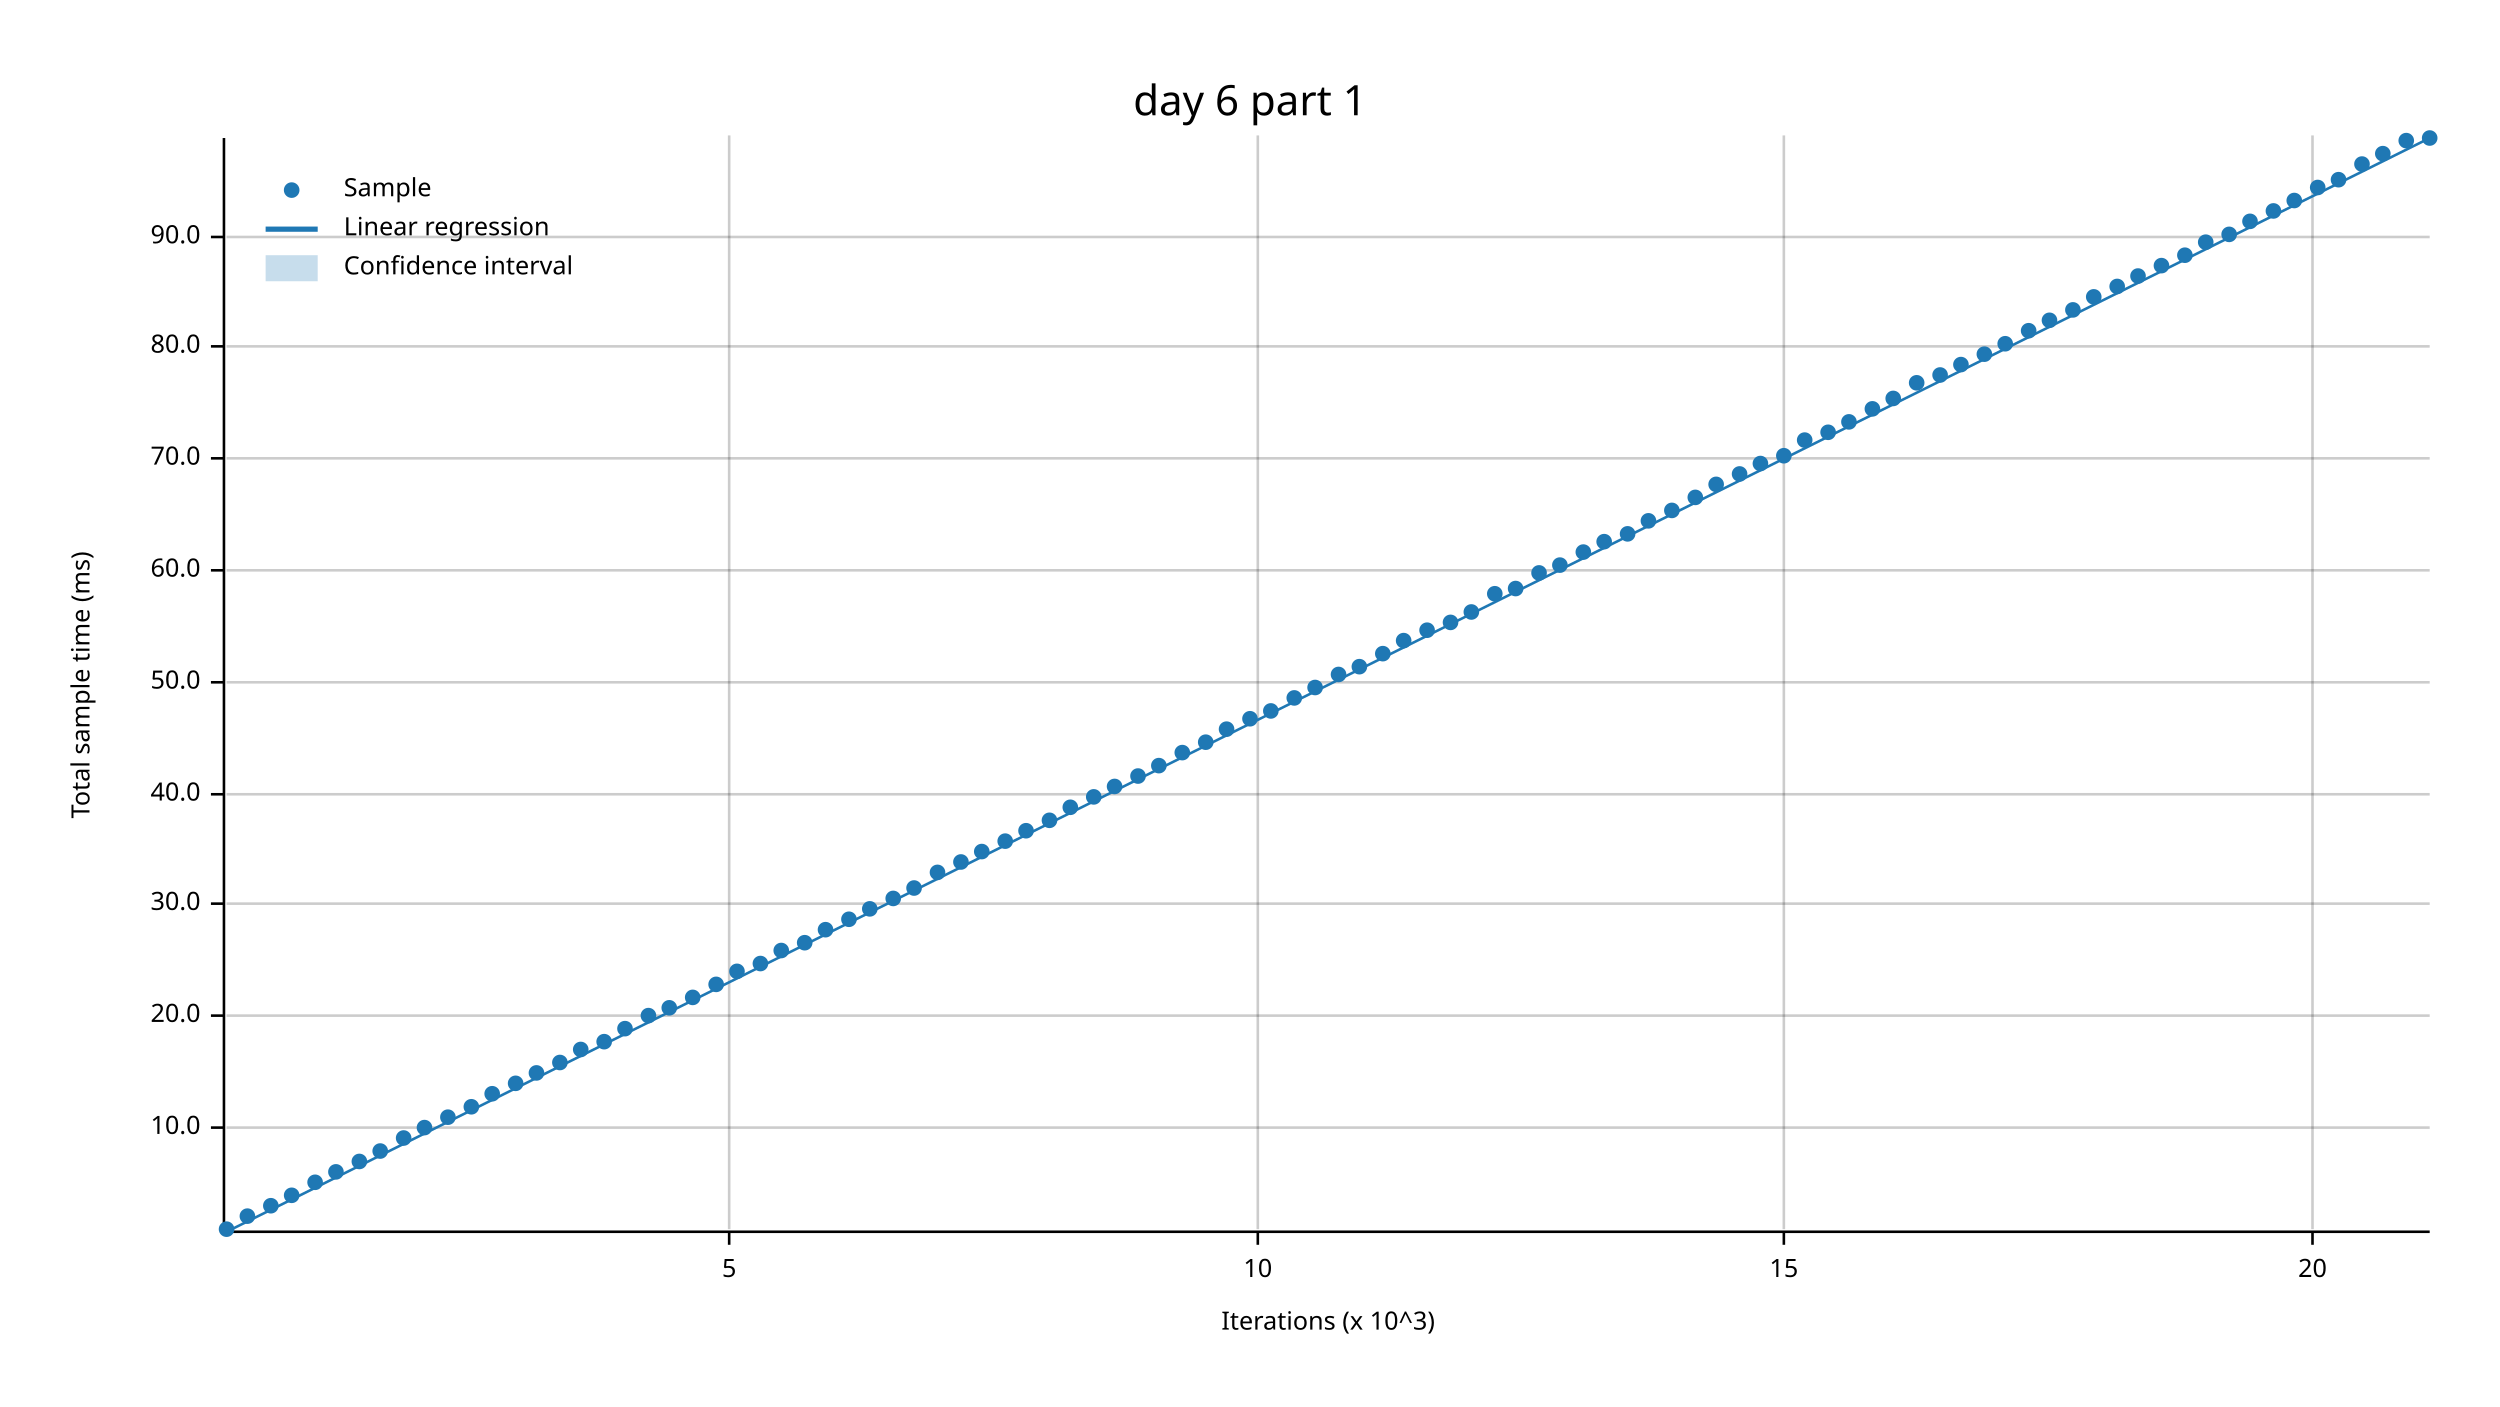
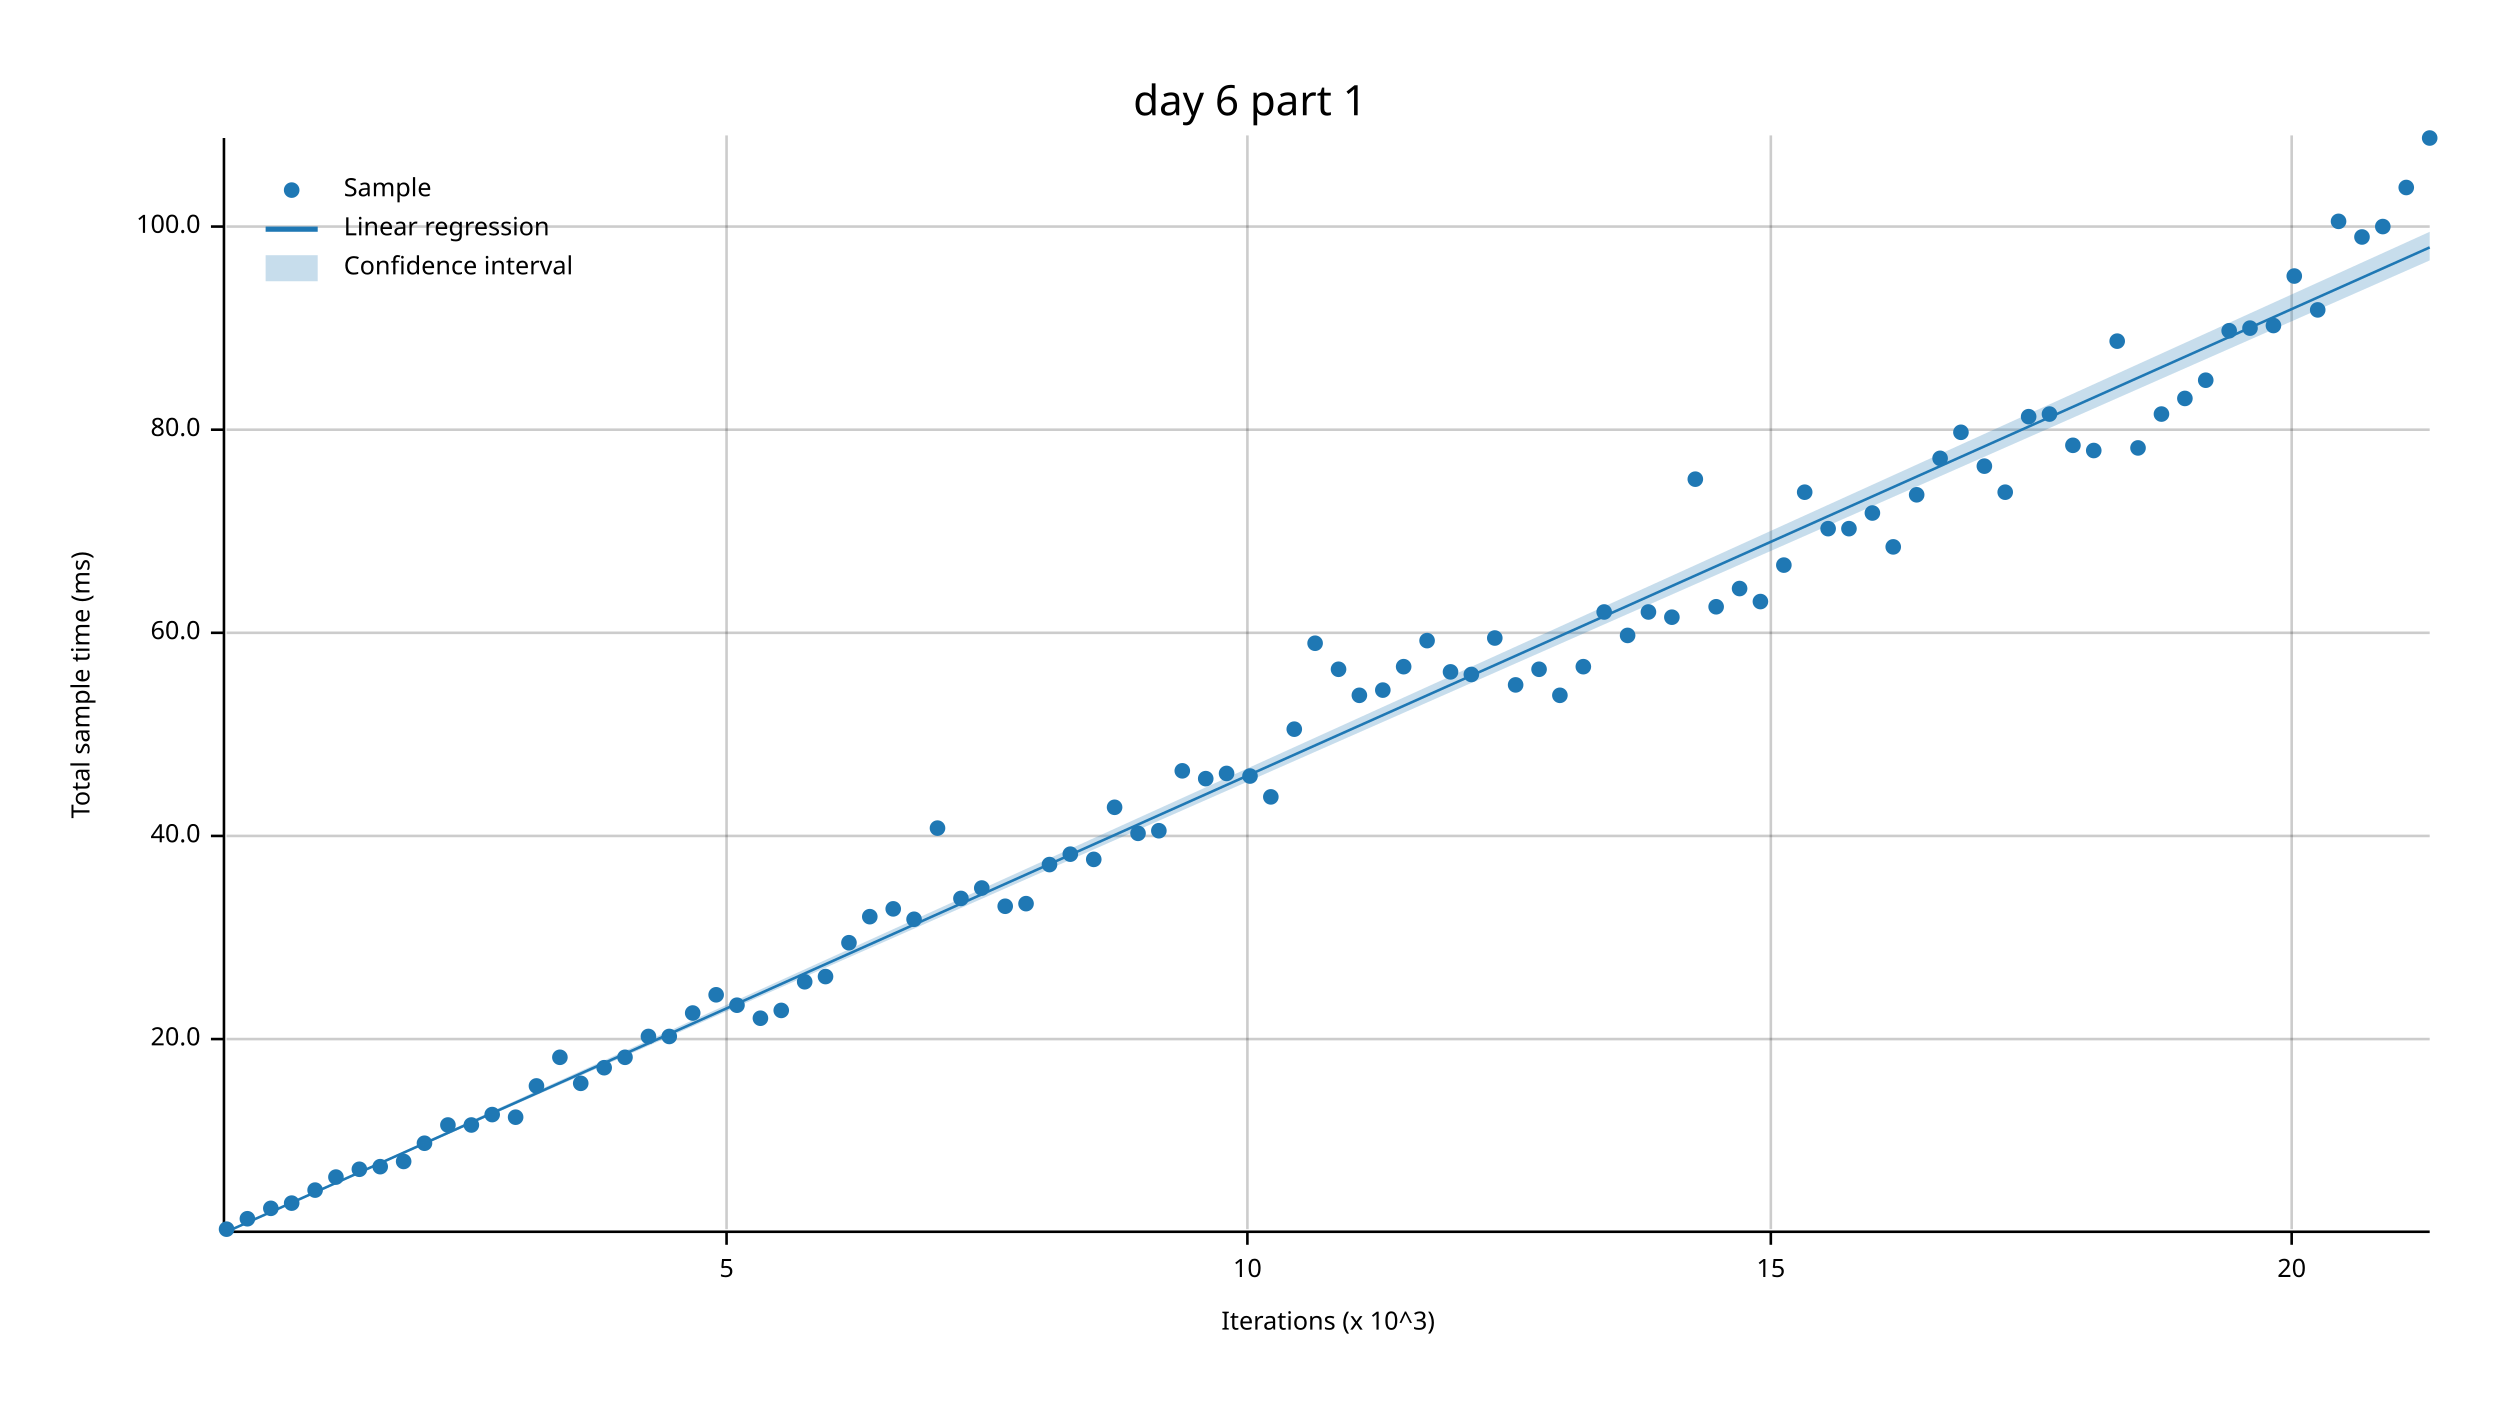
<svg xmlns="http://www.w3.org/2000/svg" width="960" height="540" viewBox="0 0 960 540">
  <text x="480" y="32" dy="0.76em" text-anchor="middle" font-family="sans-serif" font-size="16.129" opacity="1" fill="#000000">
day 6 part 1
</text>
  <text x="27" y="263" dy="0.76em" text-anchor="middle" font-family="sans-serif" font-size="9.677" opacity="1" fill="#000000" transform="rotate(270, 27, 263)">
Total sample time (ms)
</text>
  <text x="510" y="513" dy="-0.5ex" text-anchor="middle" font-family="sans-serif" font-size="9.677" opacity="1" fill="#000000">
Iterations (x 10^3)
</text>
-   <line opacity="0.2" stroke="#000000" stroke-width="1" x1="280" y1="472" x2="280" y2="52" />
-   <line opacity="0.2" stroke="#000000" stroke-width="1" x1="483" y1="472" x2="483" y2="52" />
-   <line opacity="0.2" stroke="#000000" stroke-width="1" x1="685" y1="472" x2="685" y2="52" />
-   <line opacity="0.2" stroke="#000000" stroke-width="1" x1="888" y1="472" x2="888" y2="52" />
-   <line opacity="0.2" stroke="#000000" stroke-width="1" x1="87" y1="433" x2="933" y2="433" />
-   <line opacity="0.2" stroke="#000000" stroke-width="1" x1="87" y1="390" x2="933" y2="390" />
-   <line opacity="0.2" stroke="#000000" stroke-width="1" x1="87" y1="347" x2="933" y2="347" />
-   <line opacity="0.2" stroke="#000000" stroke-width="1" x1="87" y1="305" x2="933" y2="305" />
-   <line opacity="0.2" stroke="#000000" stroke-width="1" x1="87" y1="262" x2="933" y2="262" />
-   <line opacity="0.2" stroke="#000000" stroke-width="1" x1="87" y1="219" x2="933" y2="219" />
-   <line opacity="0.2" stroke="#000000" stroke-width="1" x1="87" y1="176" x2="933" y2="176" />
-   <line opacity="0.2" stroke="#000000" stroke-width="1" x1="87" y1="133" x2="933" y2="133" />
-   <line opacity="0.2" stroke="#000000" stroke-width="1" x1="87" y1="91" x2="933" y2="91" />
+   <line opacity="0.2" stroke="#000000" stroke-width="1" x1="279" y1="472" x2="279" y2="52" />
+   <line opacity="0.2" stroke="#000000" stroke-width="1" x1="479" y1="472" x2="479" y2="52" />
+   <line opacity="0.2" stroke="#000000" stroke-width="1" x1="680" y1="472" x2="680" y2="52" />
+   <line opacity="0.2" stroke="#000000" stroke-width="1" x1="880" y1="472" x2="880" y2="52" />
+   <line opacity="0.2" stroke="#000000" stroke-width="1" x1="87" y1="399" x2="933" y2="399" />
+   <line opacity="0.2" stroke="#000000" stroke-width="1" x1="87" y1="321" x2="933" y2="321" />
+   <line opacity="0.2" stroke="#000000" stroke-width="1" x1="87" y1="243" x2="933" y2="243" />
+   <line opacity="0.2" stroke="#000000" stroke-width="1" x1="87" y1="165" x2="933" y2="165" />
+   <line opacity="0.2" stroke="#000000" stroke-width="1" x1="87" y1="87" x2="933" y2="87" />
  <polyline fill="none" opacity="1" stroke="#000000" stroke-width="1" points="86,53 86,473 " />
-   <text x="77" y="433" dy="0.5ex" text-anchor="end" font-family="sans-serif" font-size="9.677" opacity="1" fill="#000000">
- 10.0
- </text>
-   <polyline fill="none" opacity="1" stroke="#000000" stroke-width="1" points="81,433 86,433 " />
-   <text x="77" y="390" dy="0.5ex" text-anchor="end" font-family="sans-serif" font-size="9.677" opacity="1" fill="#000000">
+   <text x="77" y="399" dy="0.5ex" text-anchor="end" font-family="sans-serif" font-size="9.677" opacity="1" fill="#000000">
20.0
</text>
-   <polyline fill="none" opacity="1" stroke="#000000" stroke-width="1" points="81,390 86,390 " />
-   <text x="77" y="347" dy="0.5ex" text-anchor="end" font-family="sans-serif" font-size="9.677" opacity="1" fill="#000000">
- 30.0
- </text>
-   <polyline fill="none" opacity="1" stroke="#000000" stroke-width="1" points="81,347 86,347 " />
-   <text x="77" y="305" dy="0.5ex" text-anchor="end" font-family="sans-serif" font-size="9.677" opacity="1" fill="#000000">
+   <polyline fill="none" opacity="1" stroke="#000000" stroke-width="1" points="81,399 86,399 " />
+   <text x="77" y="321" dy="0.5ex" text-anchor="end" font-family="sans-serif" font-size="9.677" opacity="1" fill="#000000">
40.0
</text>
-   <polyline fill="none" opacity="1" stroke="#000000" stroke-width="1" points="81,305 86,305 " />
-   <text x="77" y="262" dy="0.5ex" text-anchor="end" font-family="sans-serif" font-size="9.677" opacity="1" fill="#000000">
- 50.0
- </text>
-   <polyline fill="none" opacity="1" stroke="#000000" stroke-width="1" points="81,262 86,262 " />
-   <text x="77" y="219" dy="0.5ex" text-anchor="end" font-family="sans-serif" font-size="9.677" opacity="1" fill="#000000">
+   <polyline fill="none" opacity="1" stroke="#000000" stroke-width="1" points="81,321 86,321 " />
+   <text x="77" y="243" dy="0.5ex" text-anchor="end" font-family="sans-serif" font-size="9.677" opacity="1" fill="#000000">
60.0
</text>
-   <polyline fill="none" opacity="1" stroke="#000000" stroke-width="1" points="81,219 86,219 " />
-   <text x="77" y="176" dy="0.5ex" text-anchor="end" font-family="sans-serif" font-size="9.677" opacity="1" fill="#000000">
- 70.0
- </text>
-   <polyline fill="none" opacity="1" stroke="#000000" stroke-width="1" points="81,176 86,176 " />
-   <text x="77" y="133" dy="0.5ex" text-anchor="end" font-family="sans-serif" font-size="9.677" opacity="1" fill="#000000">
+   <polyline fill="none" opacity="1" stroke="#000000" stroke-width="1" points="81,243 86,243 " />
+   <text x="77" y="165" dy="0.5ex" text-anchor="end" font-family="sans-serif" font-size="9.677" opacity="1" fill="#000000">
80.0
</text>
-   <polyline fill="none" opacity="1" stroke="#000000" stroke-width="1" points="81,133 86,133 " />
-   <text x="77" y="91" dy="0.5ex" text-anchor="end" font-family="sans-serif" font-size="9.677" opacity="1" fill="#000000">
- 90.0
+   <polyline fill="none" opacity="1" stroke="#000000" stroke-width="1" points="81,165 86,165 " />
+   <text x="77" y="87" dy="0.5ex" text-anchor="end" font-family="sans-serif" font-size="9.677" opacity="1" fill="#000000">
+ 100.0
</text>
-   <polyline fill="none" opacity="1" stroke="#000000" stroke-width="1" points="81,91 86,91 " />
+   <polyline fill="none" opacity="1" stroke="#000000" stroke-width="1" points="81,87 86,87 " />
  <polyline fill="none" opacity="1" stroke="#000000" stroke-width="1" points="87,473 933,473 " />
-   <text x="280" y="483" dy="0.76em" text-anchor="middle" font-family="sans-serif" font-size="9.677" opacity="1" fill="#000000">
+   <text x="279" y="483" dy="0.76em" text-anchor="middle" font-family="sans-serif" font-size="9.677" opacity="1" fill="#000000">
5
</text>
-   <polyline fill="none" opacity="1" stroke="#000000" stroke-width="1" points="280,473 280,478 " />
-   <text x="483" y="483" dy="0.76em" text-anchor="middle" font-family="sans-serif" font-size="9.677" opacity="1" fill="#000000">
+   <polyline fill="none" opacity="1" stroke="#000000" stroke-width="1" points="279,473 279,478 " />
+   <text x="479" y="483" dy="0.76em" text-anchor="middle" font-family="sans-serif" font-size="9.677" opacity="1" fill="#000000">
10
</text>
-   <polyline fill="none" opacity="1" stroke="#000000" stroke-width="1" points="483,473 483,478 " />
-   <text x="685" y="483" dy="0.76em" text-anchor="middle" font-family="sans-serif" font-size="9.677" opacity="1" fill="#000000">
+   <polyline fill="none" opacity="1" stroke="#000000" stroke-width="1" points="479,473 479,478 " />
+   <text x="680" y="483" dy="0.76em" text-anchor="middle" font-family="sans-serif" font-size="9.677" opacity="1" fill="#000000">
15
</text>
-   <polyline fill="none" opacity="1" stroke="#000000" stroke-width="1" points="685,473 685,478 " />
-   <text x="888" y="483" dy="0.76em" text-anchor="middle" font-family="sans-serif" font-size="9.677" opacity="1" fill="#000000">
+   <polyline fill="none" opacity="1" stroke="#000000" stroke-width="1" points="680,473 680,478 " />
+   <text x="880" y="483" dy="0.76em" text-anchor="middle" font-family="sans-serif" font-size="9.677" opacity="1" fill="#000000">
20
</text>
-   <polyline fill="none" opacity="1" stroke="#000000" stroke-width="1" points="888,473 888,478 " />
+   <polyline fill="none" opacity="1" stroke="#000000" stroke-width="1" points="880,473 880,478 " />
  <circle cx="87" cy="472" r="3" opacity="1" fill="#1F78B4" stroke="none" stroke-width="1" />
-   <circle cx="95" cy="467" r="3" opacity="1" fill="#1F78B4" stroke="none" stroke-width="1" />
-   <circle cx="104" cy="463" r="3" opacity="1" fill="#1F78B4" stroke="none" stroke-width="1" />
-   <circle cx="112" cy="459" r="3" opacity="1" fill="#1F78B4" stroke="none" stroke-width="1" />
-   <circle cx="121" cy="454" r="3" opacity="1" fill="#1F78B4" stroke="none" stroke-width="1" />
-   <circle cx="129" cy="450" r="3" opacity="1" fill="#1F78B4" stroke="none" stroke-width="1" />
-   <circle cx="138" cy="446" r="3" opacity="1" fill="#1F78B4" stroke="none" stroke-width="1" />
-   <circle cx="146" cy="442" r="3" opacity="1" fill="#1F78B4" stroke="none" stroke-width="1" />
-   <circle cx="155" cy="437" r="3" opacity="1" fill="#1F78B4" stroke="none" stroke-width="1" />
-   <circle cx="163" cy="433" r="3" opacity="1" fill="#1F78B4" stroke="none" stroke-width="1" />
-   <circle cx="172" cy="429" r="3" opacity="1" fill="#1F78B4" stroke="none" stroke-width="1" />
-   <circle cx="181" cy="425" r="3" opacity="1" fill="#1F78B4" stroke="none" stroke-width="1" />
-   <circle cx="189" cy="420" r="3" opacity="1" fill="#1F78B4" stroke="none" stroke-width="1" />
-   <circle cx="198" cy="416" r="3" opacity="1" fill="#1F78B4" stroke="none" stroke-width="1" />
-   <circle cx="206" cy="412" r="3" opacity="1" fill="#1F78B4" stroke="none" stroke-width="1" />
-   <circle cx="215" cy="408" r="3" opacity="1" fill="#1F78B4" stroke="none" stroke-width="1" />
-   <circle cx="223" cy="403" r="3" opacity="1" fill="#1F78B4" stroke="none" stroke-width="1" />
-   <circle cx="232" cy="400" r="3" opacity="1" fill="#1F78B4" stroke="none" stroke-width="1" />
-   <circle cx="240" cy="395" r="3" opacity="1" fill="#1F78B4" stroke="none" stroke-width="1" />
-   <circle cx="249" cy="390" r="3" opacity="1" fill="#1F78B4" stroke="none" stroke-width="1" />
-   <circle cx="257" cy="387" r="3" opacity="1" fill="#1F78B4" stroke="none" stroke-width="1" />
-   <circle cx="266" cy="383" r="3" opacity="1" fill="#1F78B4" stroke="none" stroke-width="1" />
-   <circle cx="275" cy="378" r="3" opacity="1" fill="#1F78B4" stroke="none" stroke-width="1" />
-   <circle cx="283" cy="373" r="3" opacity="1" fill="#1F78B4" stroke="none" stroke-width="1" />
-   <circle cx="292" cy="370" r="3" opacity="1" fill="#1F78B4" stroke="none" stroke-width="1" />
-   <circle cx="300" cy="365" r="3" opacity="1" fill="#1F78B4" stroke="none" stroke-width="1" />
-   <circle cx="309" cy="362" r="3" opacity="1" fill="#1F78B4" stroke="none" stroke-width="1" />
-   <circle cx="317" cy="357" r="3" opacity="1" fill="#1F78B4" stroke="none" stroke-width="1" />
-   <circle cx="326" cy="353" r="3" opacity="1" fill="#1F78B4" stroke="none" stroke-width="1" />
-   <circle cx="334" cy="349" r="3" opacity="1" fill="#1F78B4" stroke="none" stroke-width="1" />
-   <circle cx="343" cy="345" r="3" opacity="1" fill="#1F78B4" stroke="none" stroke-width="1" />
-   <circle cx="351" cy="341" r="3" opacity="1" fill="#1F78B4" stroke="none" stroke-width="1" />
-   <circle cx="360" cy="335" r="3" opacity="1" fill="#1F78B4" stroke="none" stroke-width="1" />
-   <circle cx="369" cy="331" r="3" opacity="1" fill="#1F78B4" stroke="none" stroke-width="1" />
-   <circle cx="377" cy="327" r="3" opacity="1" fill="#1F78B4" stroke="none" stroke-width="1" />
-   <circle cx="386" cy="323" r="3" opacity="1" fill="#1F78B4" stroke="none" stroke-width="1" />
-   <circle cx="394" cy="319" r="3" opacity="1" fill="#1F78B4" stroke="none" stroke-width="1" />
-   <circle cx="403" cy="315" r="3" opacity="1" fill="#1F78B4" stroke="none" stroke-width="1" />
-   <circle cx="411" cy="310" r="3" opacity="1" fill="#1F78B4" stroke="none" stroke-width="1" />
-   <circle cx="420" cy="306" r="3" opacity="1" fill="#1F78B4" stroke="none" stroke-width="1" />
-   <circle cx="428" cy="302" r="3" opacity="1" fill="#1F78B4" stroke="none" stroke-width="1" />
-   <circle cx="437" cy="298" r="3" opacity="1" fill="#1F78B4" stroke="none" stroke-width="1" />
-   <circle cx="445" cy="294" r="3" opacity="1" fill="#1F78B4" stroke="none" stroke-width="1" />
-   <circle cx="454" cy="289" r="3" opacity="1" fill="#1F78B4" stroke="none" stroke-width="1" />
-   <circle cx="463" cy="285" r="3" opacity="1" fill="#1F78B4" stroke="none" stroke-width="1" />
-   <circle cx="471" cy="280" r="3" opacity="1" fill="#1F78B4" stroke="none" stroke-width="1" />
-   <circle cx="480" cy="276" r="3" opacity="1" fill="#1F78B4" stroke="none" stroke-width="1" />
-   <circle cx="488" cy="273" r="3" opacity="1" fill="#1F78B4" stroke="none" stroke-width="1" />
-   <circle cx="497" cy="268" r="3" opacity="1" fill="#1F78B4" stroke="none" stroke-width="1" />
-   <circle cx="505" cy="264" r="3" opacity="1" fill="#1F78B4" stroke="none" stroke-width="1" />
-   <circle cx="514" cy="259" r="3" opacity="1" fill="#1F78B4" stroke="none" stroke-width="1" />
-   <circle cx="522" cy="256" r="3" opacity="1" fill="#1F78B4" stroke="none" stroke-width="1" />
-   <circle cx="531" cy="251" r="3" opacity="1" fill="#1F78B4" stroke="none" stroke-width="1" />
-   <circle cx="539" cy="246" r="3" opacity="1" fill="#1F78B4" stroke="none" stroke-width="1" />
-   <circle cx="548" cy="242" r="3" opacity="1" fill="#1F78B4" stroke="none" stroke-width="1" />
-   <circle cx="557" cy="239" r="3" opacity="1" fill="#1F78B4" stroke="none" stroke-width="1" />
-   <circle cx="565" cy="235" r="3" opacity="1" fill="#1F78B4" stroke="none" stroke-width="1" />
-   <circle cx="574" cy="228" r="3" opacity="1" fill="#1F78B4" stroke="none" stroke-width="1" />
-   <circle cx="582" cy="226" r="3" opacity="1" fill="#1F78B4" stroke="none" stroke-width="1" />
-   <circle cx="591" cy="220" r="3" opacity="1" fill="#1F78B4" stroke="none" stroke-width="1" />
-   <circle cx="599" cy="217" r="3" opacity="1" fill="#1F78B4" stroke="none" stroke-width="1" />
-   <circle cx="608" cy="212" r="3" opacity="1" fill="#1F78B4" stroke="none" stroke-width="1" />
-   <circle cx="616" cy="208" r="3" opacity="1" fill="#1F78B4" stroke="none" stroke-width="1" />
-   <circle cx="625" cy="205" r="3" opacity="1" fill="#1F78B4" stroke="none" stroke-width="1" />
-   <circle cx="633" cy="200" r="3" opacity="1" fill="#1F78B4" stroke="none" stroke-width="1" />
-   <circle cx="642" cy="196" r="3" opacity="1" fill="#1F78B4" stroke="none" stroke-width="1" />
-   <circle cx="651" cy="191" r="3" opacity="1" fill="#1F78B4" stroke="none" stroke-width="1" />
-   <circle cx="659" cy="186" r="3" opacity="1" fill="#1F78B4" stroke="none" stroke-width="1" />
-   <circle cx="668" cy="182" r="3" opacity="1" fill="#1F78B4" stroke="none" stroke-width="1" />
-   <circle cx="676" cy="178" r="3" opacity="1" fill="#1F78B4" stroke="none" stroke-width="1" />
-   <circle cx="685" cy="175" r="3" opacity="1" fill="#1F78B4" stroke="none" stroke-width="1" />
-   <circle cx="693" cy="169" r="3" opacity="1" fill="#1F78B4" stroke="none" stroke-width="1" />
-   <circle cx="702" cy="166" r="3" opacity="1" fill="#1F78B4" stroke="none" stroke-width="1" />
-   <circle cx="710" cy="162" r="3" opacity="1" fill="#1F78B4" stroke="none" stroke-width="1" />
-   <circle cx="719" cy="157" r="3" opacity="1" fill="#1F78B4" stroke="none" stroke-width="1" />
-   <circle cx="727" cy="153" r="3" opacity="1" fill="#1F78B4" stroke="none" stroke-width="1" />
-   <circle cx="736" cy="147" r="3" opacity="1" fill="#1F78B4" stroke="none" stroke-width="1" />
-   <circle cx="745" cy="144" r="3" opacity="1" fill="#1F78B4" stroke="none" stroke-width="1" />
-   <circle cx="753" cy="140" r="3" opacity="1" fill="#1F78B4" stroke="none" stroke-width="1" />
-   <circle cx="762" cy="136" r="3" opacity="1" fill="#1F78B4" stroke="none" stroke-width="1" />
-   <circle cx="770" cy="132" r="3" opacity="1" fill="#1F78B4" stroke="none" stroke-width="1" />
-   <circle cx="779" cy="127" r="3" opacity="1" fill="#1F78B4" stroke="none" stroke-width="1" />
-   <circle cx="787" cy="123" r="3" opacity="1" fill="#1F78B4" stroke="none" stroke-width="1" />
-   <circle cx="796" cy="119" r="3" opacity="1" fill="#1F78B4" stroke="none" stroke-width="1" />
-   <circle cx="804" cy="114" r="3" opacity="1" fill="#1F78B4" stroke="none" stroke-width="1" />
-   <circle cx="813" cy="110" r="3" opacity="1" fill="#1F78B4" stroke="none" stroke-width="1" />
-   <circle cx="821" cy="106" r="3" opacity="1" fill="#1F78B4" stroke="none" stroke-width="1" />
-   <circle cx="830" cy="102" r="3" opacity="1" fill="#1F78B4" stroke="none" stroke-width="1" />
-   <circle cx="839" cy="98" r="3" opacity="1" fill="#1F78B4" stroke="none" stroke-width="1" />
-   <circle cx="847" cy="93" r="3" opacity="1" fill="#1F78B4" stroke="none" stroke-width="1" />
-   <circle cx="856" cy="90" r="3" opacity="1" fill="#1F78B4" stroke="none" stroke-width="1" />
-   <circle cx="864" cy="85" r="3" opacity="1" fill="#1F78B4" stroke="none" stroke-width="1" />
-   <circle cx="873" cy="81" r="3" opacity="1" fill="#1F78B4" stroke="none" stroke-width="1" />
-   <circle cx="881" cy="77" r="3" opacity="1" fill="#1F78B4" stroke="none" stroke-width="1" />
-   <circle cx="890" cy="72" r="3" opacity="1" fill="#1F78B4" stroke="none" stroke-width="1" />
-   <circle cx="898" cy="69" r="3" opacity="1" fill="#1F78B4" stroke="none" stroke-width="1" />
-   <circle cx="907" cy="63" r="3" opacity="1" fill="#1F78B4" stroke="none" stroke-width="1" />
-   <circle cx="915" cy="59" r="3" opacity="1" fill="#1F78B4" stroke="none" stroke-width="1" />
-   <circle cx="924" cy="54" r="3" opacity="1" fill="#1F78B4" stroke="none" stroke-width="1" />
+   <circle cx="95" cy="468" r="3" opacity="1" fill="#1F78B4" stroke="none" stroke-width="1" />
+   <circle cx="104" cy="464" r="3" opacity="1" fill="#1F78B4" stroke="none" stroke-width="1" />
+   <circle cx="112" cy="462" r="3" opacity="1" fill="#1F78B4" stroke="none" stroke-width="1" />
+   <circle cx="121" cy="457" r="3" opacity="1" fill="#1F78B4" stroke="none" stroke-width="1" />
+   <circle cx="129" cy="452" r="3" opacity="1" fill="#1F78B4" stroke="none" stroke-width="1" />
+   <circle cx="138" cy="449" r="3" opacity="1" fill="#1F78B4" stroke="none" stroke-width="1" />
+   <circle cx="146" cy="448" r="3" opacity="1" fill="#1F78B4" stroke="none" stroke-width="1" />
+   <circle cx="155" cy="446" r="3" opacity="1" fill="#1F78B4" stroke="none" stroke-width="1" />
+   <circle cx="163" cy="439" r="3" opacity="1" fill="#1F78B4" stroke="none" stroke-width="1" />
+   <circle cx="172" cy="432" r="3" opacity="1" fill="#1F78B4" stroke="none" stroke-width="1" />
+   <circle cx="181" cy="432" r="3" opacity="1" fill="#1F78B4" stroke="none" stroke-width="1" />
+   <circle cx="189" cy="428" r="3" opacity="1" fill="#1F78B4" stroke="none" stroke-width="1" />
+   <circle cx="198" cy="429" r="3" opacity="1" fill="#1F78B4" stroke="none" stroke-width="1" />
+   <circle cx="206" cy="417" r="3" opacity="1" fill="#1F78B4" stroke="none" stroke-width="1" />
+   <circle cx="215" cy="406" r="3" opacity="1" fill="#1F78B4" stroke="none" stroke-width="1" />
+   <circle cx="223" cy="416" r="3" opacity="1" fill="#1F78B4" stroke="none" stroke-width="1" />
+   <circle cx="232" cy="410" r="3" opacity="1" fill="#1F78B4" stroke="none" stroke-width="1" />
+   <circle cx="240" cy="406" r="3" opacity="1" fill="#1F78B4" stroke="none" stroke-width="1" />
+   <circle cx="249" cy="398" r="3" opacity="1" fill="#1F78B4" stroke="none" stroke-width="1" />
+   <circle cx="257" cy="398" r="3" opacity="1" fill="#1F78B4" stroke="none" stroke-width="1" />
+   <circle cx="266" cy="389" r="3" opacity="1" fill="#1F78B4" stroke="none" stroke-width="1" />
+   <circle cx="275" cy="382" r="3" opacity="1" fill="#1F78B4" stroke="none" stroke-width="1" />
+   <circle cx="283" cy="386" r="3" opacity="1" fill="#1F78B4" stroke="none" stroke-width="1" />
+   <circle cx="292" cy="391" r="3" opacity="1" fill="#1F78B4" stroke="none" stroke-width="1" />
+   <circle cx="300" cy="388" r="3" opacity="1" fill="#1F78B4" stroke="none" stroke-width="1" />
+   <circle cx="309" cy="377" r="3" opacity="1" fill="#1F78B4" stroke="none" stroke-width="1" />
+   <circle cx="317" cy="375" r="3" opacity="1" fill="#1F78B4" stroke="none" stroke-width="1" />
+   <circle cx="326" cy="362" r="3" opacity="1" fill="#1F78B4" stroke="none" stroke-width="1" />
+   <circle cx="334" cy="352" r="3" opacity="1" fill="#1F78B4" stroke="none" stroke-width="1" />
+   <circle cx="343" cy="349" r="3" opacity="1" fill="#1F78B4" stroke="none" stroke-width="1" />
+   <circle cx="351" cy="353" r="3" opacity="1" fill="#1F78B4" stroke="none" stroke-width="1" />
+   <circle cx="360" cy="318" r="3" opacity="1" fill="#1F78B4" stroke="none" stroke-width="1" />
+   <circle cx="369" cy="345" r="3" opacity="1" fill="#1F78B4" stroke="none" stroke-width="1" />
+   <circle cx="377" cy="341" r="3" opacity="1" fill="#1F78B4" stroke="none" stroke-width="1" />
+   <circle cx="386" cy="348" r="3" opacity="1" fill="#1F78B4" stroke="none" stroke-width="1" />
+   <circle cx="394" cy="347" r="3" opacity="1" fill="#1F78B4" stroke="none" stroke-width="1" />
+   <circle cx="403" cy="332" r="3" opacity="1" fill="#1F78B4" stroke="none" stroke-width="1" />
+   <circle cx="411" cy="328" r="3" opacity="1" fill="#1F78B4" stroke="none" stroke-width="1" />
+   <circle cx="420" cy="330" r="3" opacity="1" fill="#1F78B4" stroke="none" stroke-width="1" />
+   <circle cx="428" cy="310" r="3" opacity="1" fill="#1F78B4" stroke="none" stroke-width="1" />
+   <circle cx="437" cy="320" r="3" opacity="1" fill="#1F78B4" stroke="none" stroke-width="1" />
+   <circle cx="445" cy="319" r="3" opacity="1" fill="#1F78B4" stroke="none" stroke-width="1" />
+   <circle cx="454" cy="296" r="3" opacity="1" fill="#1F78B4" stroke="none" stroke-width="1" />
+   <circle cx="463" cy="299" r="3" opacity="1" fill="#1F78B4" stroke="none" stroke-width="1" />
+   <circle cx="471" cy="297" r="3" opacity="1" fill="#1F78B4" stroke="none" stroke-width="1" />
+   <circle cx="480" cy="298" r="3" opacity="1" fill="#1F78B4" stroke="none" stroke-width="1" />
+   <circle cx="488" cy="306" r="3" opacity="1" fill="#1F78B4" stroke="none" stroke-width="1" />
+   <circle cx="497" cy="280" r="3" opacity="1" fill="#1F78B4" stroke="none" stroke-width="1" />
+   <circle cx="505" cy="247" r="3" opacity="1" fill="#1F78B4" stroke="none" stroke-width="1" />
+   <circle cx="514" cy="257" r="3" opacity="1" fill="#1F78B4" stroke="none" stroke-width="1" />
+   <circle cx="522" cy="267" r="3" opacity="1" fill="#1F78B4" stroke="none" stroke-width="1" />
+   <circle cx="531" cy="265" r="3" opacity="1" fill="#1F78B4" stroke="none" stroke-width="1" />
+   <circle cx="539" cy="256" r="3" opacity="1" fill="#1F78B4" stroke="none" stroke-width="1" />
+   <circle cx="548" cy="246" r="3" opacity="1" fill="#1F78B4" stroke="none" stroke-width="1" />
+   <circle cx="557" cy="258" r="3" opacity="1" fill="#1F78B4" stroke="none" stroke-width="1" />
+   <circle cx="565" cy="259" r="3" opacity="1" fill="#1F78B4" stroke="none" stroke-width="1" />
+   <circle cx="574" cy="245" r="3" opacity="1" fill="#1F78B4" stroke="none" stroke-width="1" />
+   <circle cx="582" cy="263" r="3" opacity="1" fill="#1F78B4" stroke="none" stroke-width="1" />
+   <circle cx="591" cy="257" r="3" opacity="1" fill="#1F78B4" stroke="none" stroke-width="1" />
+   <circle cx="599" cy="267" r="3" opacity="1" fill="#1F78B4" stroke="none" stroke-width="1" />
+   <circle cx="608" cy="256" r="3" opacity="1" fill="#1F78B4" stroke="none" stroke-width="1" />
+   <circle cx="616" cy="235" r="3" opacity="1" fill="#1F78B4" stroke="none" stroke-width="1" />
+   <circle cx="625" cy="244" r="3" opacity="1" fill="#1F78B4" stroke="none" stroke-width="1" />
+   <circle cx="633" cy="235" r="3" opacity="1" fill="#1F78B4" stroke="none" stroke-width="1" />
+   <circle cx="642" cy="237" r="3" opacity="1" fill="#1F78B4" stroke="none" stroke-width="1" />
+   <circle cx="651" cy="184" r="3" opacity="1" fill="#1F78B4" stroke="none" stroke-width="1" />
+   <circle cx="659" cy="233" r="3" opacity="1" fill="#1F78B4" stroke="none" stroke-width="1" />
+   <circle cx="668" cy="226" r="3" opacity="1" fill="#1F78B4" stroke="none" stroke-width="1" />
+   <circle cx="676" cy="231" r="3" opacity="1" fill="#1F78B4" stroke="none" stroke-width="1" />
+   <circle cx="685" cy="217" r="3" opacity="1" fill="#1F78B4" stroke="none" stroke-width="1" />
+   <circle cx="693" cy="189" r="3" opacity="1" fill="#1F78B4" stroke="none" stroke-width="1" />
+   <circle cx="702" cy="203" r="3" opacity="1" fill="#1F78B4" stroke="none" stroke-width="1" />
+   <circle cx="710" cy="203" r="3" opacity="1" fill="#1F78B4" stroke="none" stroke-width="1" />
+   <circle cx="719" cy="197" r="3" opacity="1" fill="#1F78B4" stroke="none" stroke-width="1" />
+   <circle cx="727" cy="210" r="3" opacity="1" fill="#1F78B4" stroke="none" stroke-width="1" />
+   <circle cx="736" cy="190" r="3" opacity="1" fill="#1F78B4" stroke="none" stroke-width="1" />
+   <circle cx="745" cy="176" r="3" opacity="1" fill="#1F78B4" stroke="none" stroke-width="1" />
+   <circle cx="753" cy="166" r="3" opacity="1" fill="#1F78B4" stroke="none" stroke-width="1" />
+   <circle cx="762" cy="179" r="3" opacity="1" fill="#1F78B4" stroke="none" stroke-width="1" />
+   <circle cx="770" cy="189" r="3" opacity="1" fill="#1F78B4" stroke="none" stroke-width="1" />
+   <circle cx="779" cy="160" r="3" opacity="1" fill="#1F78B4" stroke="none" stroke-width="1" />
+   <circle cx="787" cy="159" r="3" opacity="1" fill="#1F78B4" stroke="none" stroke-width="1" />
+   <circle cx="796" cy="171" r="3" opacity="1" fill="#1F78B4" stroke="none" stroke-width="1" />
+   <circle cx="804" cy="173" r="3" opacity="1" fill="#1F78B4" stroke="none" stroke-width="1" />
+   <circle cx="813" cy="131" r="3" opacity="1" fill="#1F78B4" stroke="none" stroke-width="1" />
+   <circle cx="821" cy="172" r="3" opacity="1" fill="#1F78B4" stroke="none" stroke-width="1" />
+   <circle cx="830" cy="159" r="3" opacity="1" fill="#1F78B4" stroke="none" stroke-width="1" />
+   <circle cx="839" cy="153" r="3" opacity="1" fill="#1F78B4" stroke="none" stroke-width="1" />
+   <circle cx="847" cy="146" r="3" opacity="1" fill="#1F78B4" stroke="none" stroke-width="1" />
+   <circle cx="856" cy="127" r="3" opacity="1" fill="#1F78B4" stroke="none" stroke-width="1" />
+   <circle cx="864" cy="126" r="3" opacity="1" fill="#1F78B4" stroke="none" stroke-width="1" />
+   <circle cx="873" cy="125" r="3" opacity="1" fill="#1F78B4" stroke="none" stroke-width="1" />
+   <circle cx="881" cy="106" r="3" opacity="1" fill="#1F78B4" stroke="none" stroke-width="1" />
+   <circle cx="890" cy="119" r="3" opacity="1" fill="#1F78B4" stroke="none" stroke-width="1" />
+   <circle cx="898" cy="85" r="3" opacity="1" fill="#1F78B4" stroke="none" stroke-width="1" />
+   <circle cx="907" cy="91" r="3" opacity="1" fill="#1F78B4" stroke="none" stroke-width="1" />
+   <circle cx="915" cy="87" r="3" opacity="1" fill="#1F78B4" stroke="none" stroke-width="1" />
+   <circle cx="924" cy="72" r="3" opacity="1" fill="#1F78B4" stroke="none" stroke-width="1" />
  <circle cx="933" cy="53" r="3" opacity="1" fill="#1F78B4" stroke="none" stroke-width="1" />
-   <polyline fill="none" opacity="1" stroke="#1F78B4" stroke-width="1" points="87,473 933,53 " />
-   <polygon opacity="0.25" fill="#1F78B4" points="87,473 933,53 933,53 " />
+   <polyline fill="none" opacity="1" stroke="#1F78B4" stroke-width="1" points="87,473 933,95 " />
+   <polygon opacity="0.25" fill="#1F78B4" points="87,473 933,100 933,89 " />
  <text x="132" y="68" dy="0.76em" text-anchor="start" font-family="sans-serif" font-size="9.677" opacity="1" fill="#000000">
Sample
</text>
  <text x="132" y="83" dy="0.76em" text-anchor="start" font-family="sans-serif" font-size="9.677" opacity="1" fill="#000000">
Linear regression
</text>
  <text x="132" y="98" dy="0.76em" text-anchor="start" font-family="sans-serif" font-size="9.677" opacity="1" fill="#000000">
Confidence interval
</text>
  <circle cx="112" cy="73" r="3" opacity="1" fill="#1F78B4" stroke="none" stroke-width="1" />
  <polyline fill="none" opacity="1" stroke="#1F78B4" stroke-width="2" points="102,88 122,88 " />
  <rect x="102" y="98" width="20" height="10" opacity="0.25" fill="#1F78B4" stroke="none" />
</svg>
